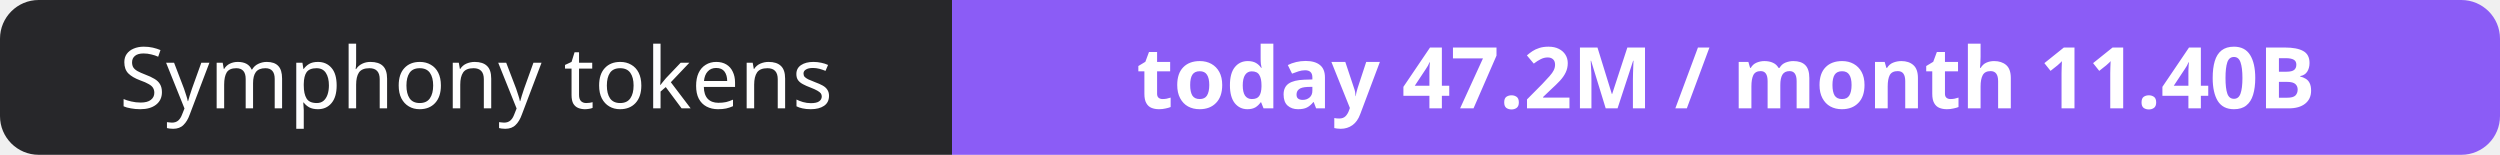
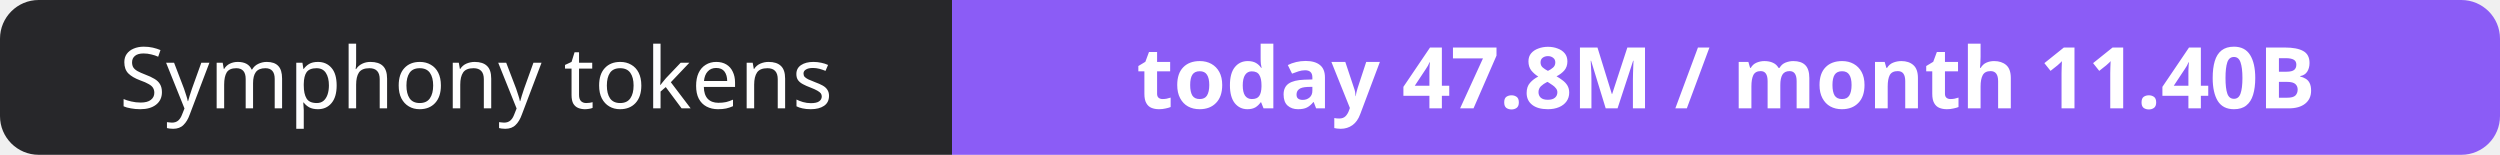
- <svg xmlns="http://www.w3.org/2000/svg" width="323" height="20" role="img" aria-label="Symphony tokens: today 47.2M / month 11.40B">
+ <svg xmlns="http://www.w3.org/2000/svg" width="323" height="20" role="img" aria-label="Symphony tokens: today 47.8M / month 11.40B">
  <clipPath id="r">
    <rect width="323" height="20" rx="5" fill="#fff" />
  </clipPath>
  <g clip-path="url(#r)">
    <rect width="123" height="20" fill="#27272a" />
    <rect x="123" width="200" height="20" fill="#8b5cf6" />
  </g>
  <g fill="#fff" text-anchor="middle" font-family="Verdana,Geneva,sans-serif" font-size="11">
    <text x="61.5" y="14">Symphony tokens</text>
-     <text x="223.0" y="14" font-weight="700">today 47.2M / month 11.40B</text>
+     <text x="223.0" y="14" font-weight="700">today 47.8M / month 11.40B</text>
  </g>
</svg>
